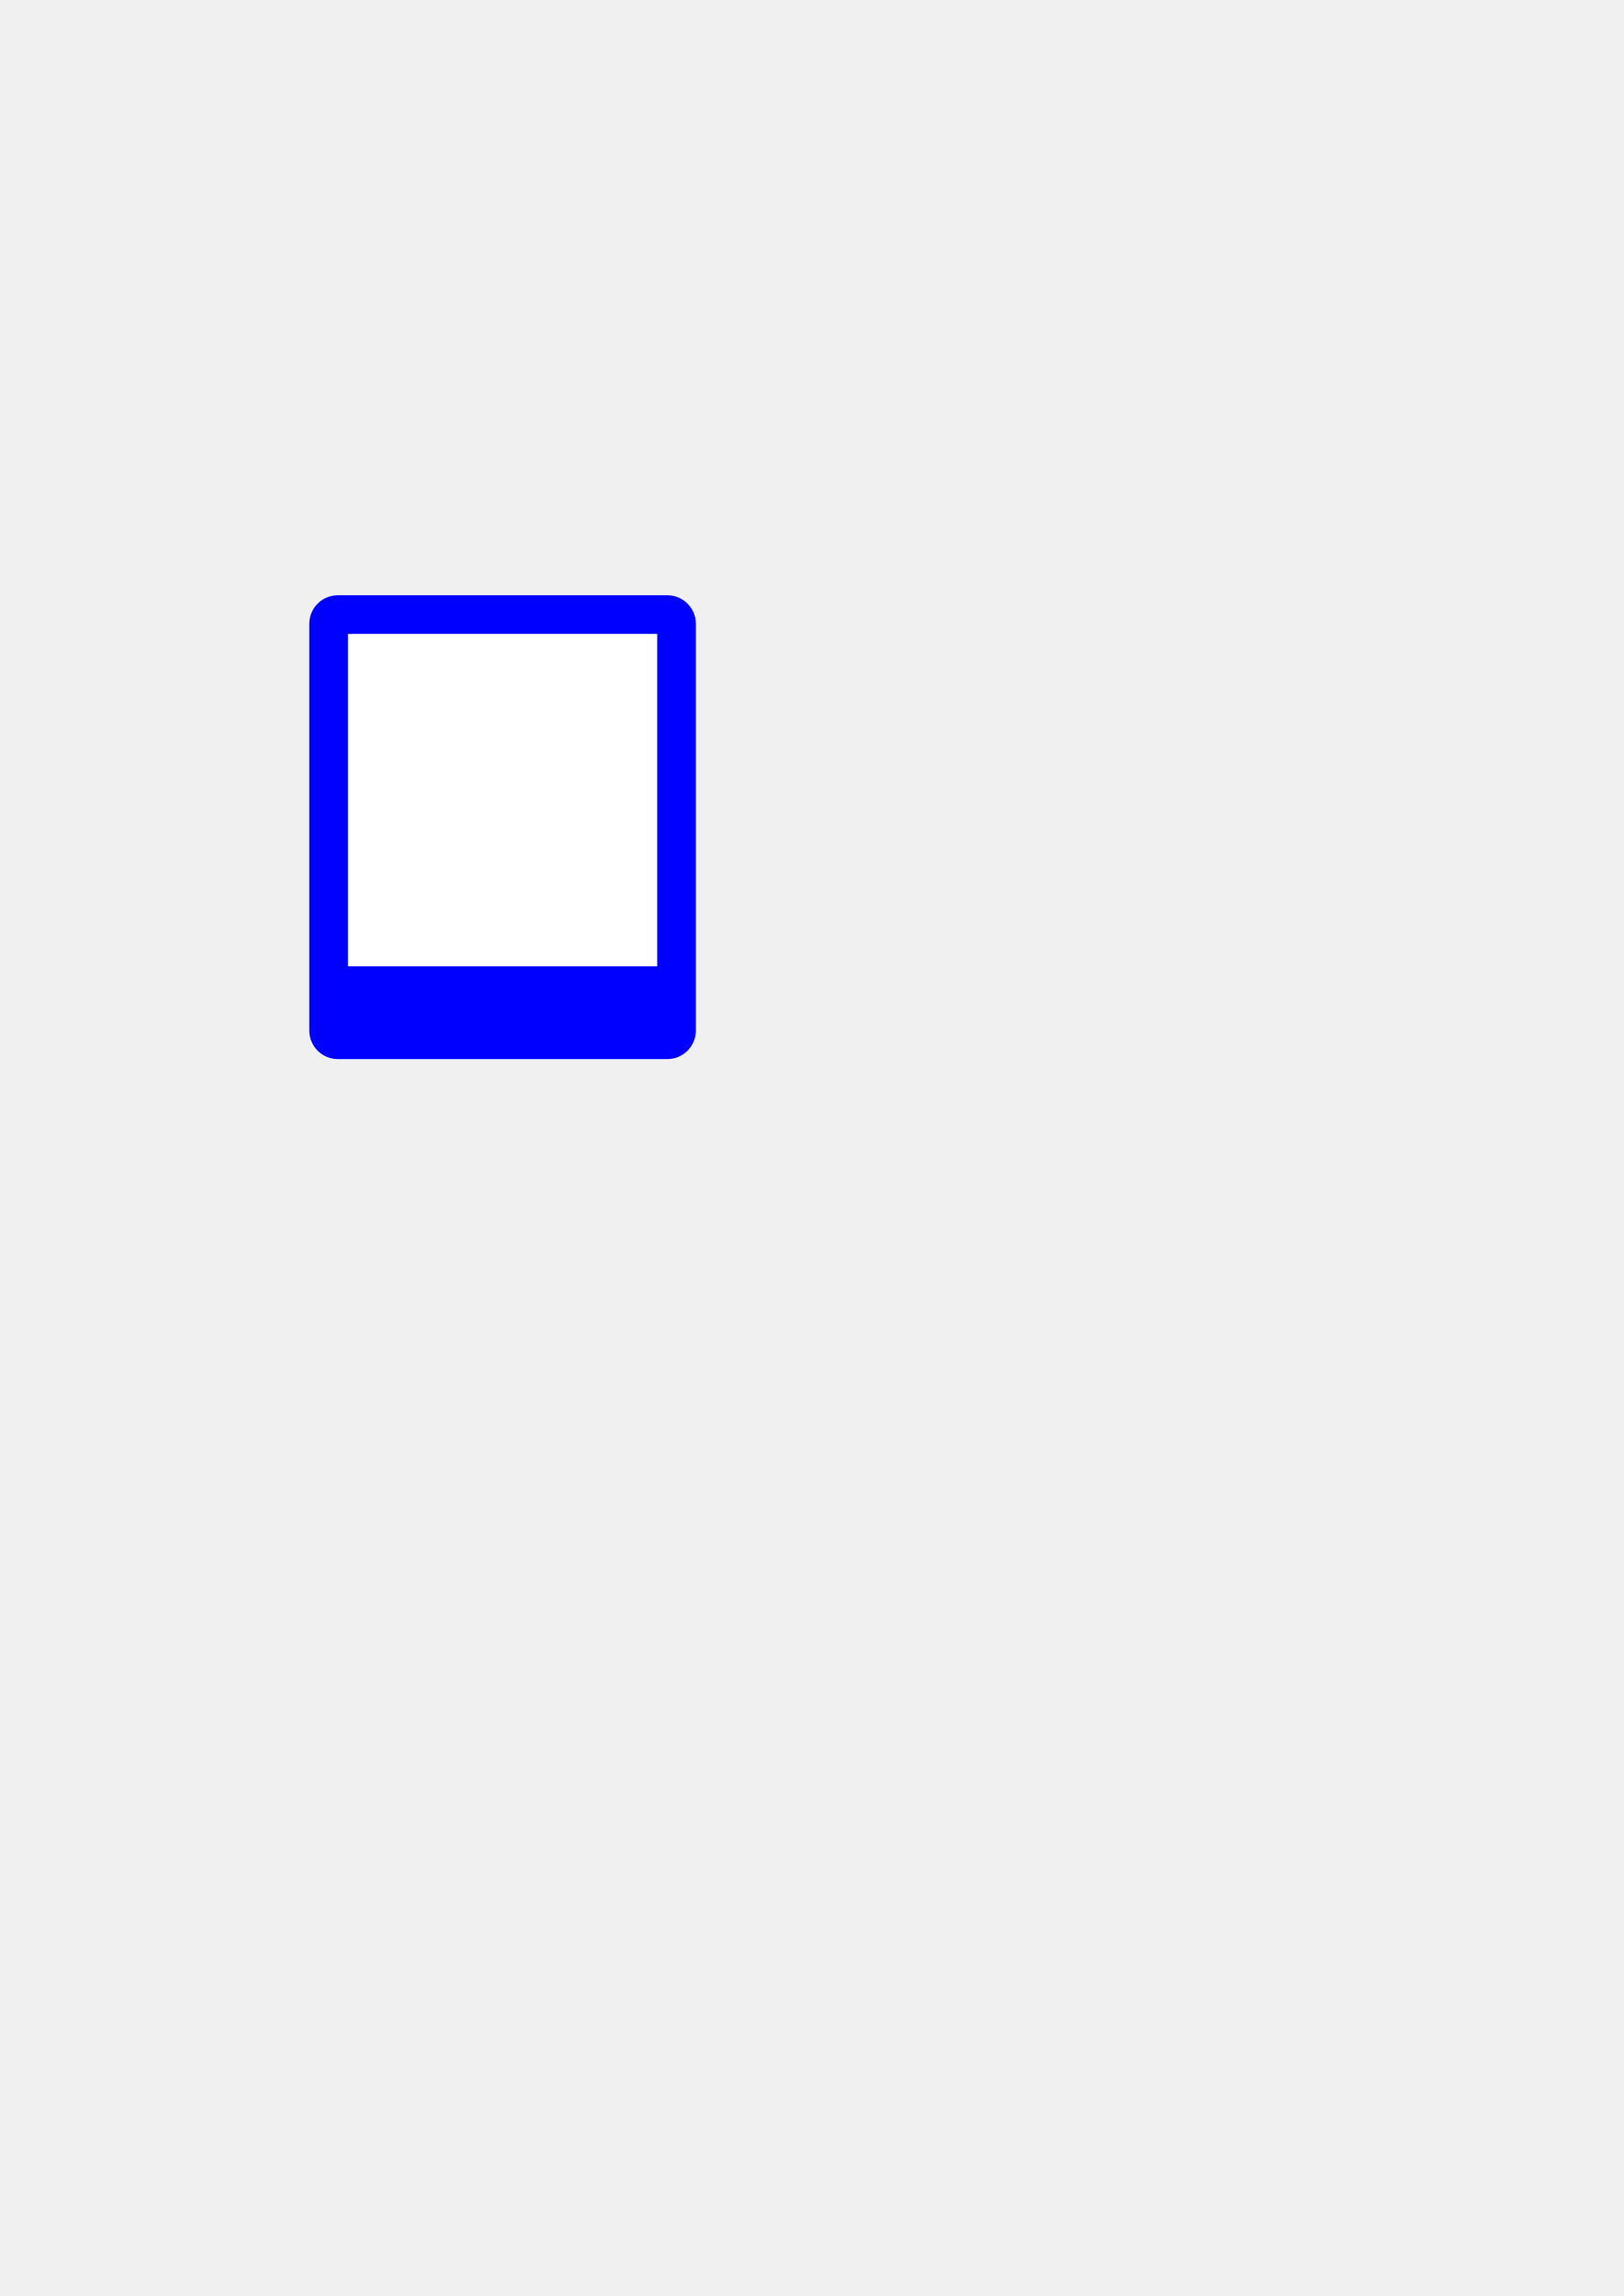
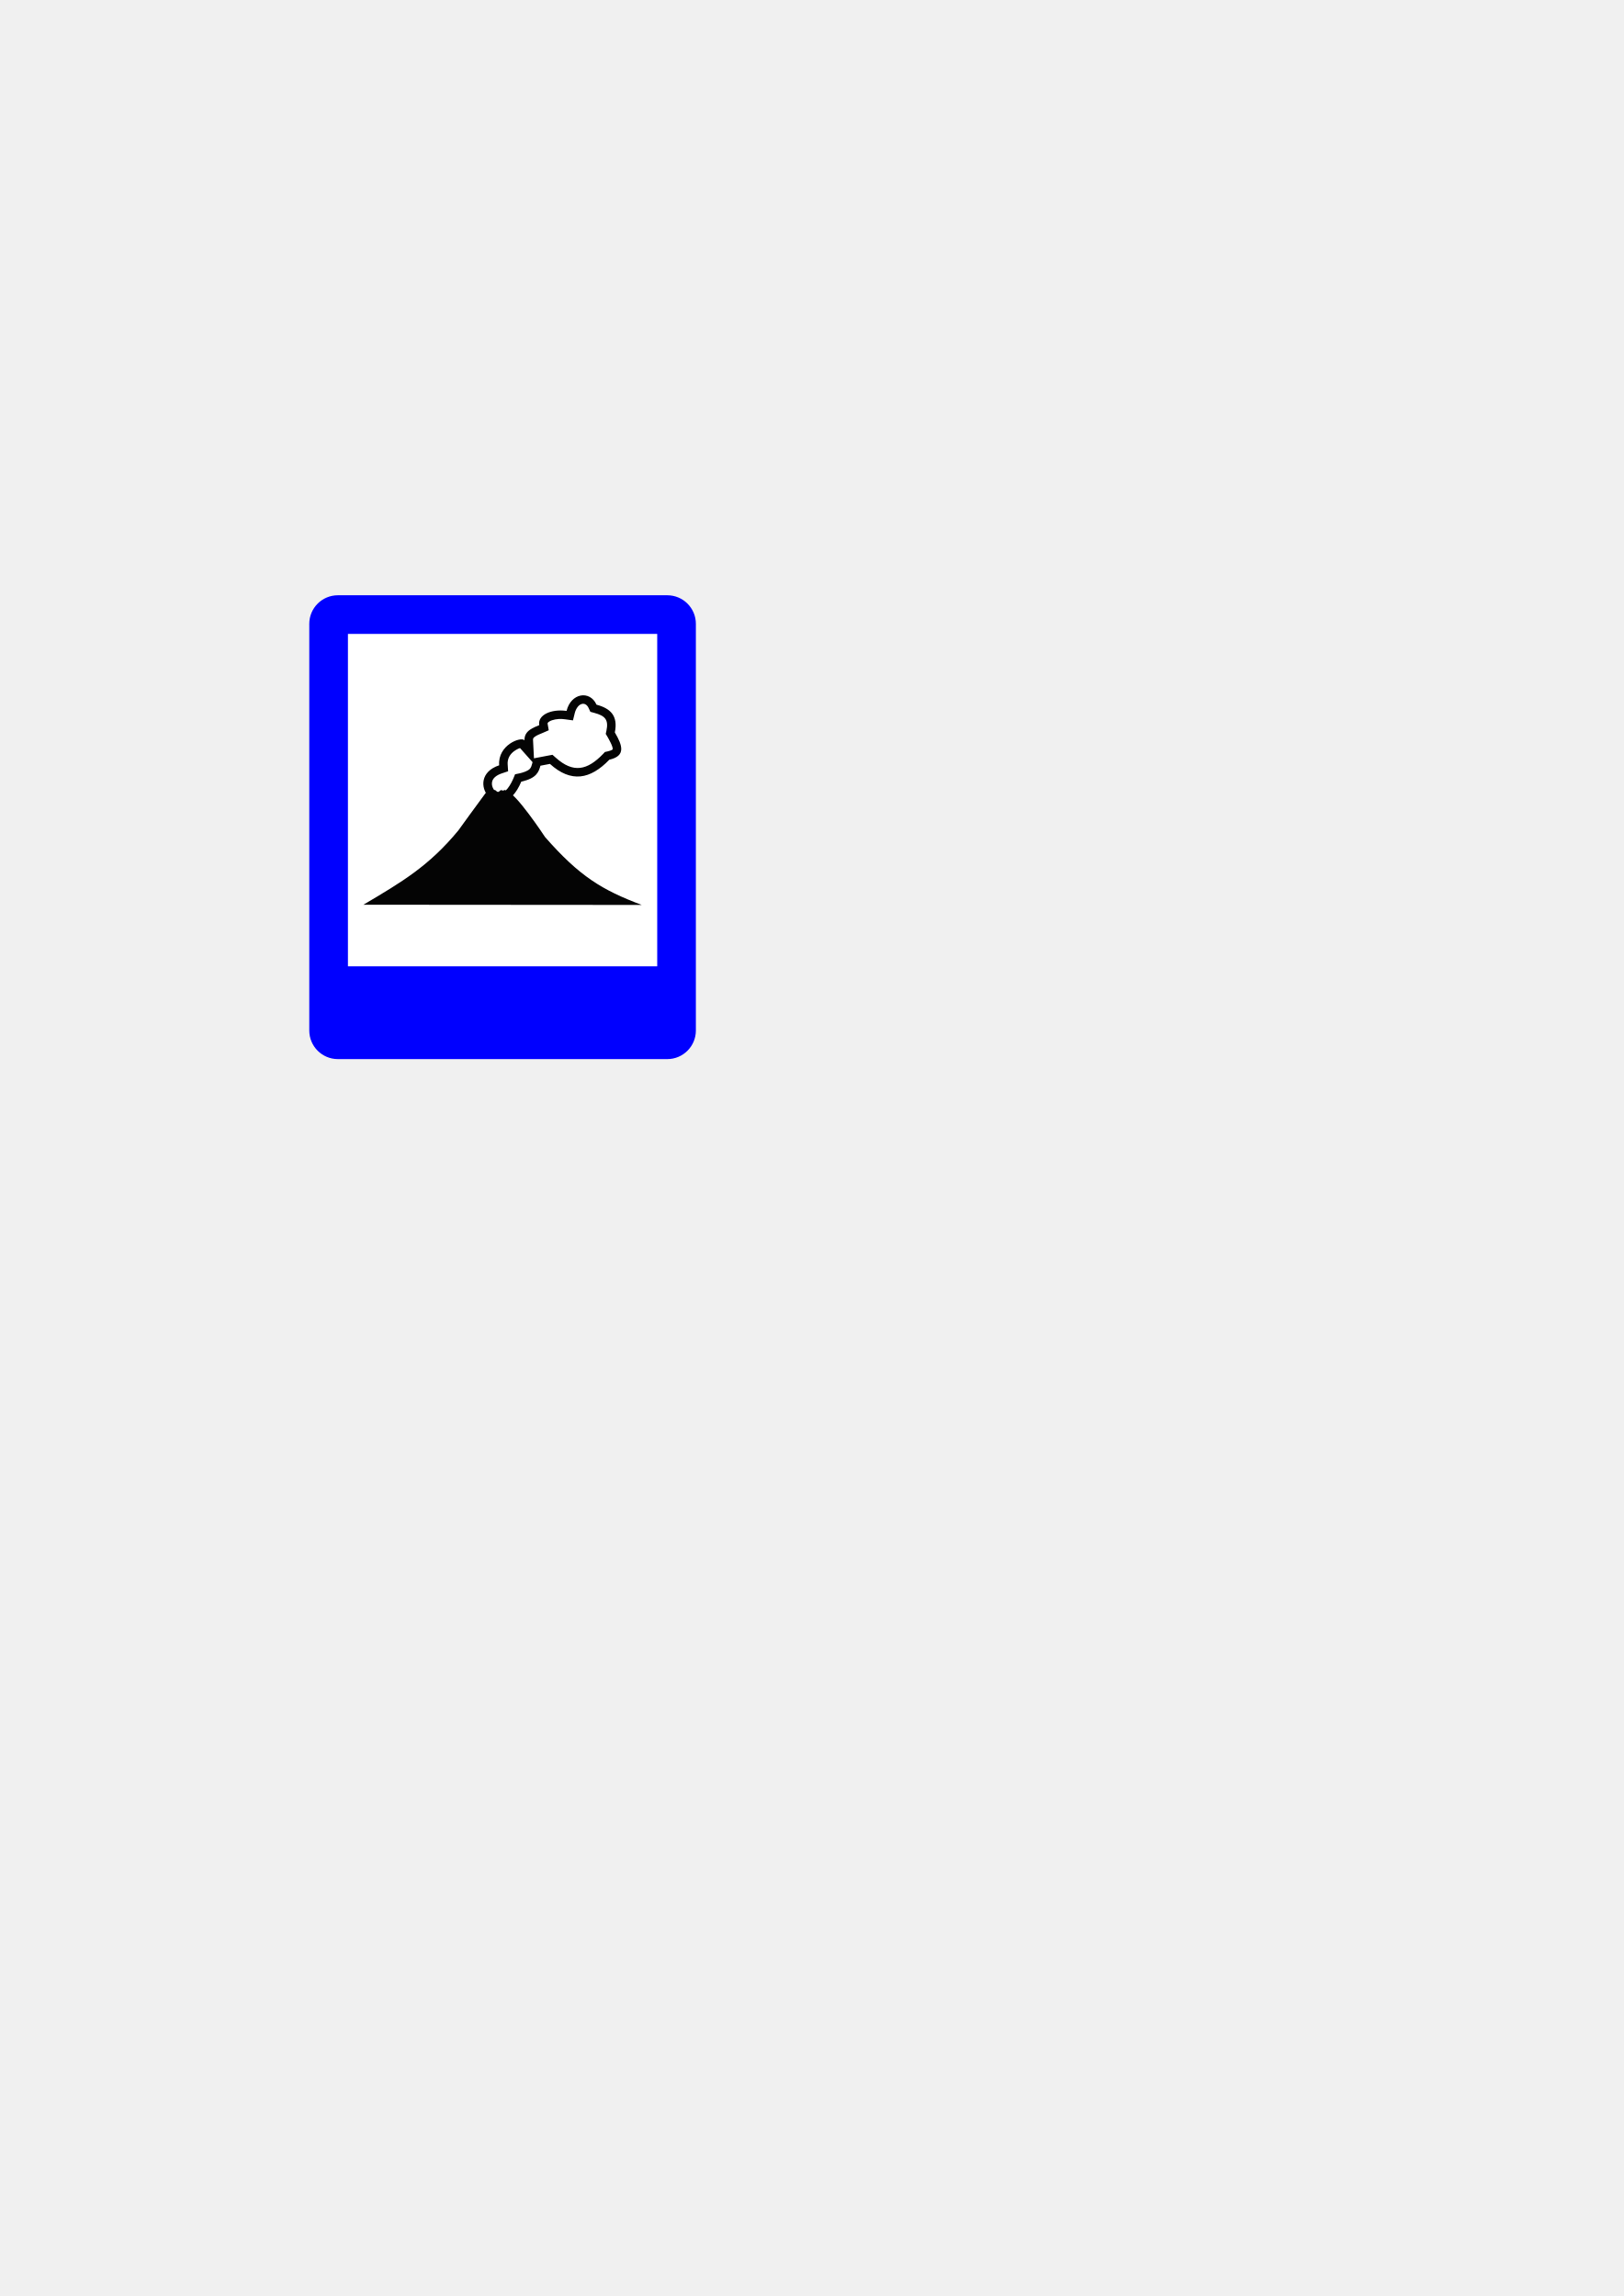
<svg xmlns="http://www.w3.org/2000/svg" width="210mm" height="297mm" viewBox="0 0 210 297" version="1.1" id="svg8">
  <defs id="defs2" />
  <g id="layer1">
    <rect style="fill:#0000ff;fill-opacity:1;stroke:none;stroke-width:0.1;stroke-linejoin:round;stroke-miterlimit:4;stroke-dasharray:none" id="rect812" width="50" height="60" x="40" y="77" rx="3.7" ry="3.7" />
    <rect style="fill:#ffffff;fill-opacity:1;stroke:none;stroke-width:0.1;stroke-linejoin:round;stroke-miterlimit:4;stroke-dasharray:none" id="rect824" width="40" height="43" x="45" y="82" />
+     <g id="g828" transform="translate(-12.15798,0.4704568)">
+       <path id="path614" style="fill:#040404;fill-opacity:1;fill-rule:evenodd;stroke:none;stroke-width:0.233" d="m 82.648,107.802 c 4.473,5.096 7.363,6.846 12.51,8.786 l -36,-0.027 c 5.002,-2.956 8.474,-5.005 12.273,-9.602 -0.018,0 2.788,-3.835 3.545,-4.86 h 0.328 c 0.264,0 0.383,-0.035 0.565,-0.2 0.282,-0.235 0.282,-0.235 0.492,-0.035 0.182,0.162 0.264,0.143 0.492,-0.073 0.064,-0.063 0.137,-0.073 0.228,-0.029 0.082,0.048 0.191,0.038 0.291,-0.01 0.146,-0.07 0.173,-0.063 0.219,0.102 0.046,0.127 0.091,0.162 0.2,0.152 0.93,-0.127 4.829,5.732 4.857,5.796 m -23.49,8.759 z" />
+       <path id="path616" style="fill:#040404;fill-opacity:1;fill-rule:evenodd;stroke:none;stroke-width:0.233" d="m 76.716,98.525 c -0.201,-2.637 2.825,-3.745 3.28,-3.237 -0.064,-1.279 1.257,-1.666 1.904,-1.958 -0.228,-1.314 1.531,-2.12 3.535,-1.841 0.565,-2.32 3.015,-2.71 3.873,-0.806 1.805,0.489 2.806,1.422 2.37,3.589 1.021,1.733 1.413,3.047 -0.711,3.529 -2.462,2.555 -4.948,3.018 -7.682,0.543 -0.41,0.083 -0.82,0.155 -1.23,0.235 -0.228,0.819 -0.501,1.625 -2.479,2.06 -2.615,6.257 -7.781,-0.473 -2.861,-2.114 z m 2.697,-2.231 c -0.319,0.092 -0.729,0.365 -0.92,0.527 -0.483,0.425 -0.729,0.981 -0.674,1.625 l 0.055,0.851 -0.811,0.273 c -0.629,0.209 -1.321,0.625 -1.285,1.368 0.018,0.473 0.337,1.006 0.793,1.171 0.929,0.336 1.731,-1.288 1.986,-1.895 l 0.219,-0.527 0.565,-0.117 c 0.401,-0.092 1.039,-0.273 1.339,-0.581 0.173,-0.181 0.246,-0.454 0.31,-0.698 l 0.046,-0.171 z m 1.804,1.327 0.629,-0.121 c 0.41,-0.079 0.82,-0.152 1.23,-0.235 l 0.537,-0.098 0.41,0.362 c 2.287,2.06 4.099,1.641 6.14,-0.479 l 0.23,-0.248 0.328,-0.07 c 0.128,-0.029 0.59,-0.146 0.673,-0.273 0.092,-0.298 -0.529,-1.377 -0.673,-1.631 l -0.22,-0.365 0.092,-0.416 c 0.3,-1.45 -0.201,-1.933 -1.579,-2.304 l -0.501,-0.136 -0.217,-0.47 c -0.118,-0.273 -0.319,-0.527 -0.638,-0.562 -0.628,-0.073 -1.03,0.67 -1.158,1.177 l -0.237,0.962 -0.993,-0.136 c -0.547,-0.083 -1.175,-0.063 -1.704,0.117 -0.155,0.044 -0.52,0.209 -0.583,0.381 -0.009,0.019 0,0.054 0,0.073 l 0.146,0.844 -0.784,0.343 c -0.337,0.146 -0.765,0.292 -1.057,0.527 -0.137,0.108 -0.201,0.19 -0.191,0.371 z" />
+     </g>
  </g>
</svg>
